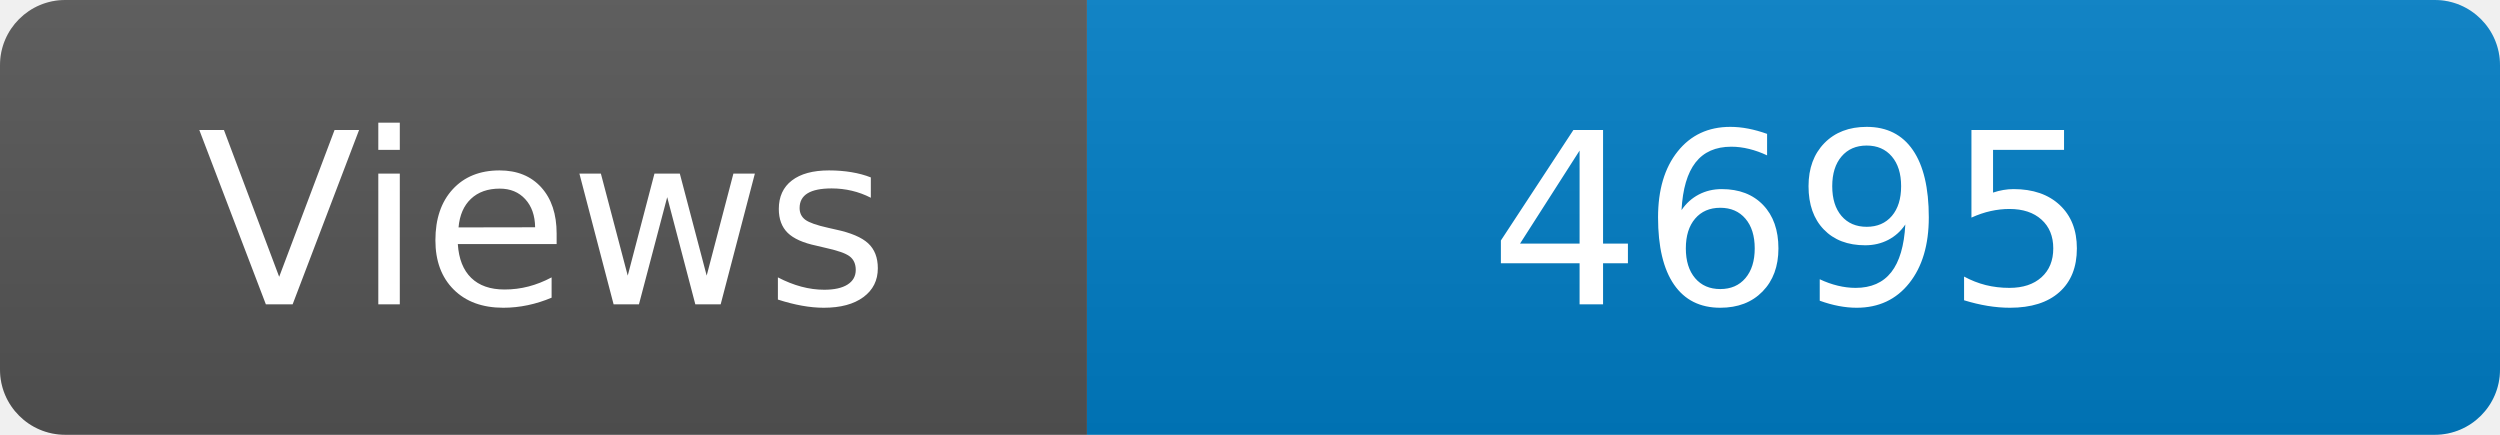
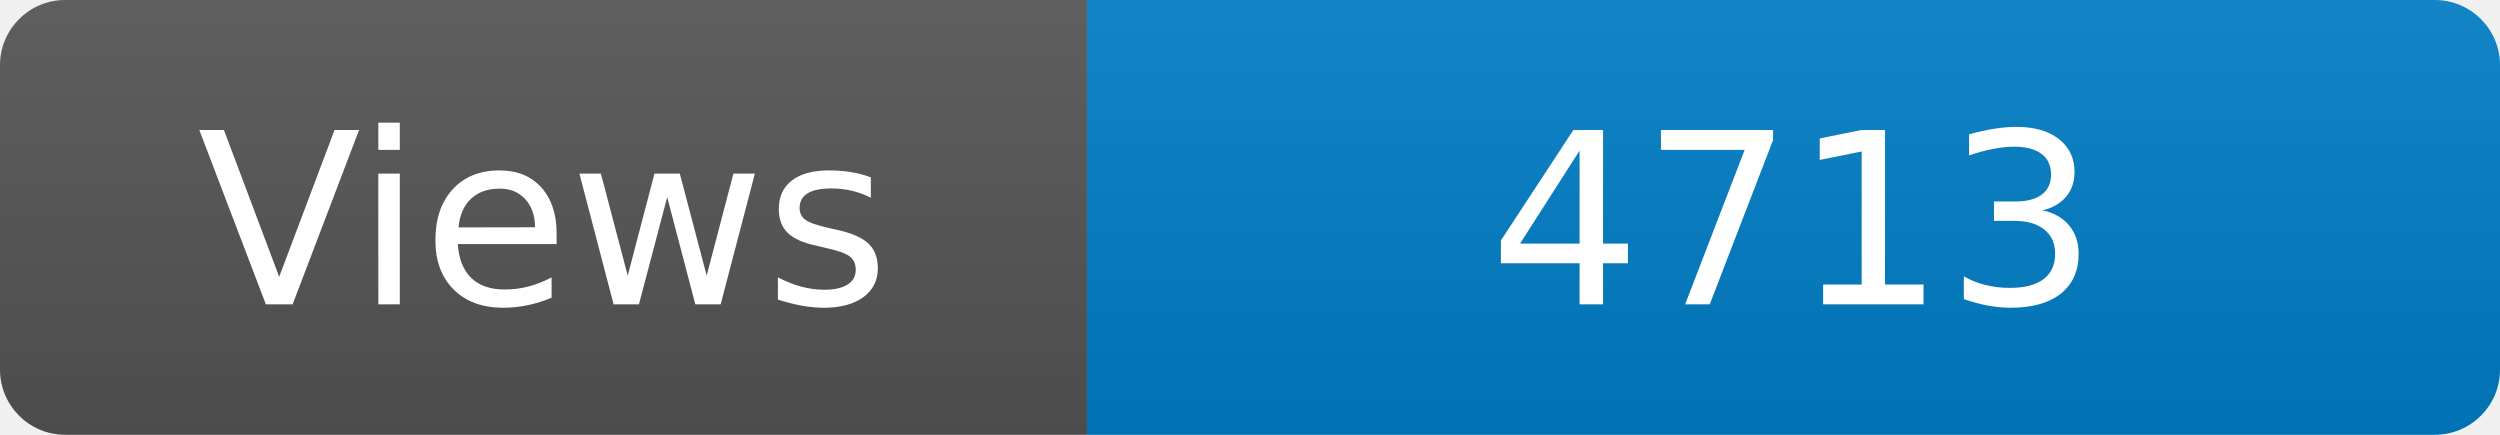
<svg xmlns="http://www.w3.org/2000/svg" width="115" height="20" role="img" aria-label="Maintained?: yes">
  <linearGradient id="s" x2="0" y2="100%">
    <stop offset="0" stop-color="#bbb" stop-opacity=".1" />
    <stop offset="1" stop-opacity=".1" />
  </linearGradient>
  <clipPath id="r">
    <rect width="115" height="20" rx="3" fill="#fff" />
  </clipPath>
  <g clip-path="url(#r)">
    <rect width="50" height="20" fill="#555" />
    <rect x="50" width="160" height="20" fill="#007ec6" />
    <rect width="115" height="20" fill="url(#s)" />
  </g>
  <g fill="#fff" text-anchor="middle" font-family="Verdana,Geneva,DejaVu Sans,sans-serif" font-size="110">
    <text x="250" y="140" transform="scale(.1)" fill="#fff">Views</text>
-     <text x="825" y="140" transform="scale(.1)" fill="#fff">4695</text>
+     <text x="825" y="140" transform="scale(.1)" fill="#fff">4713</text>
  </g>
</svg>
